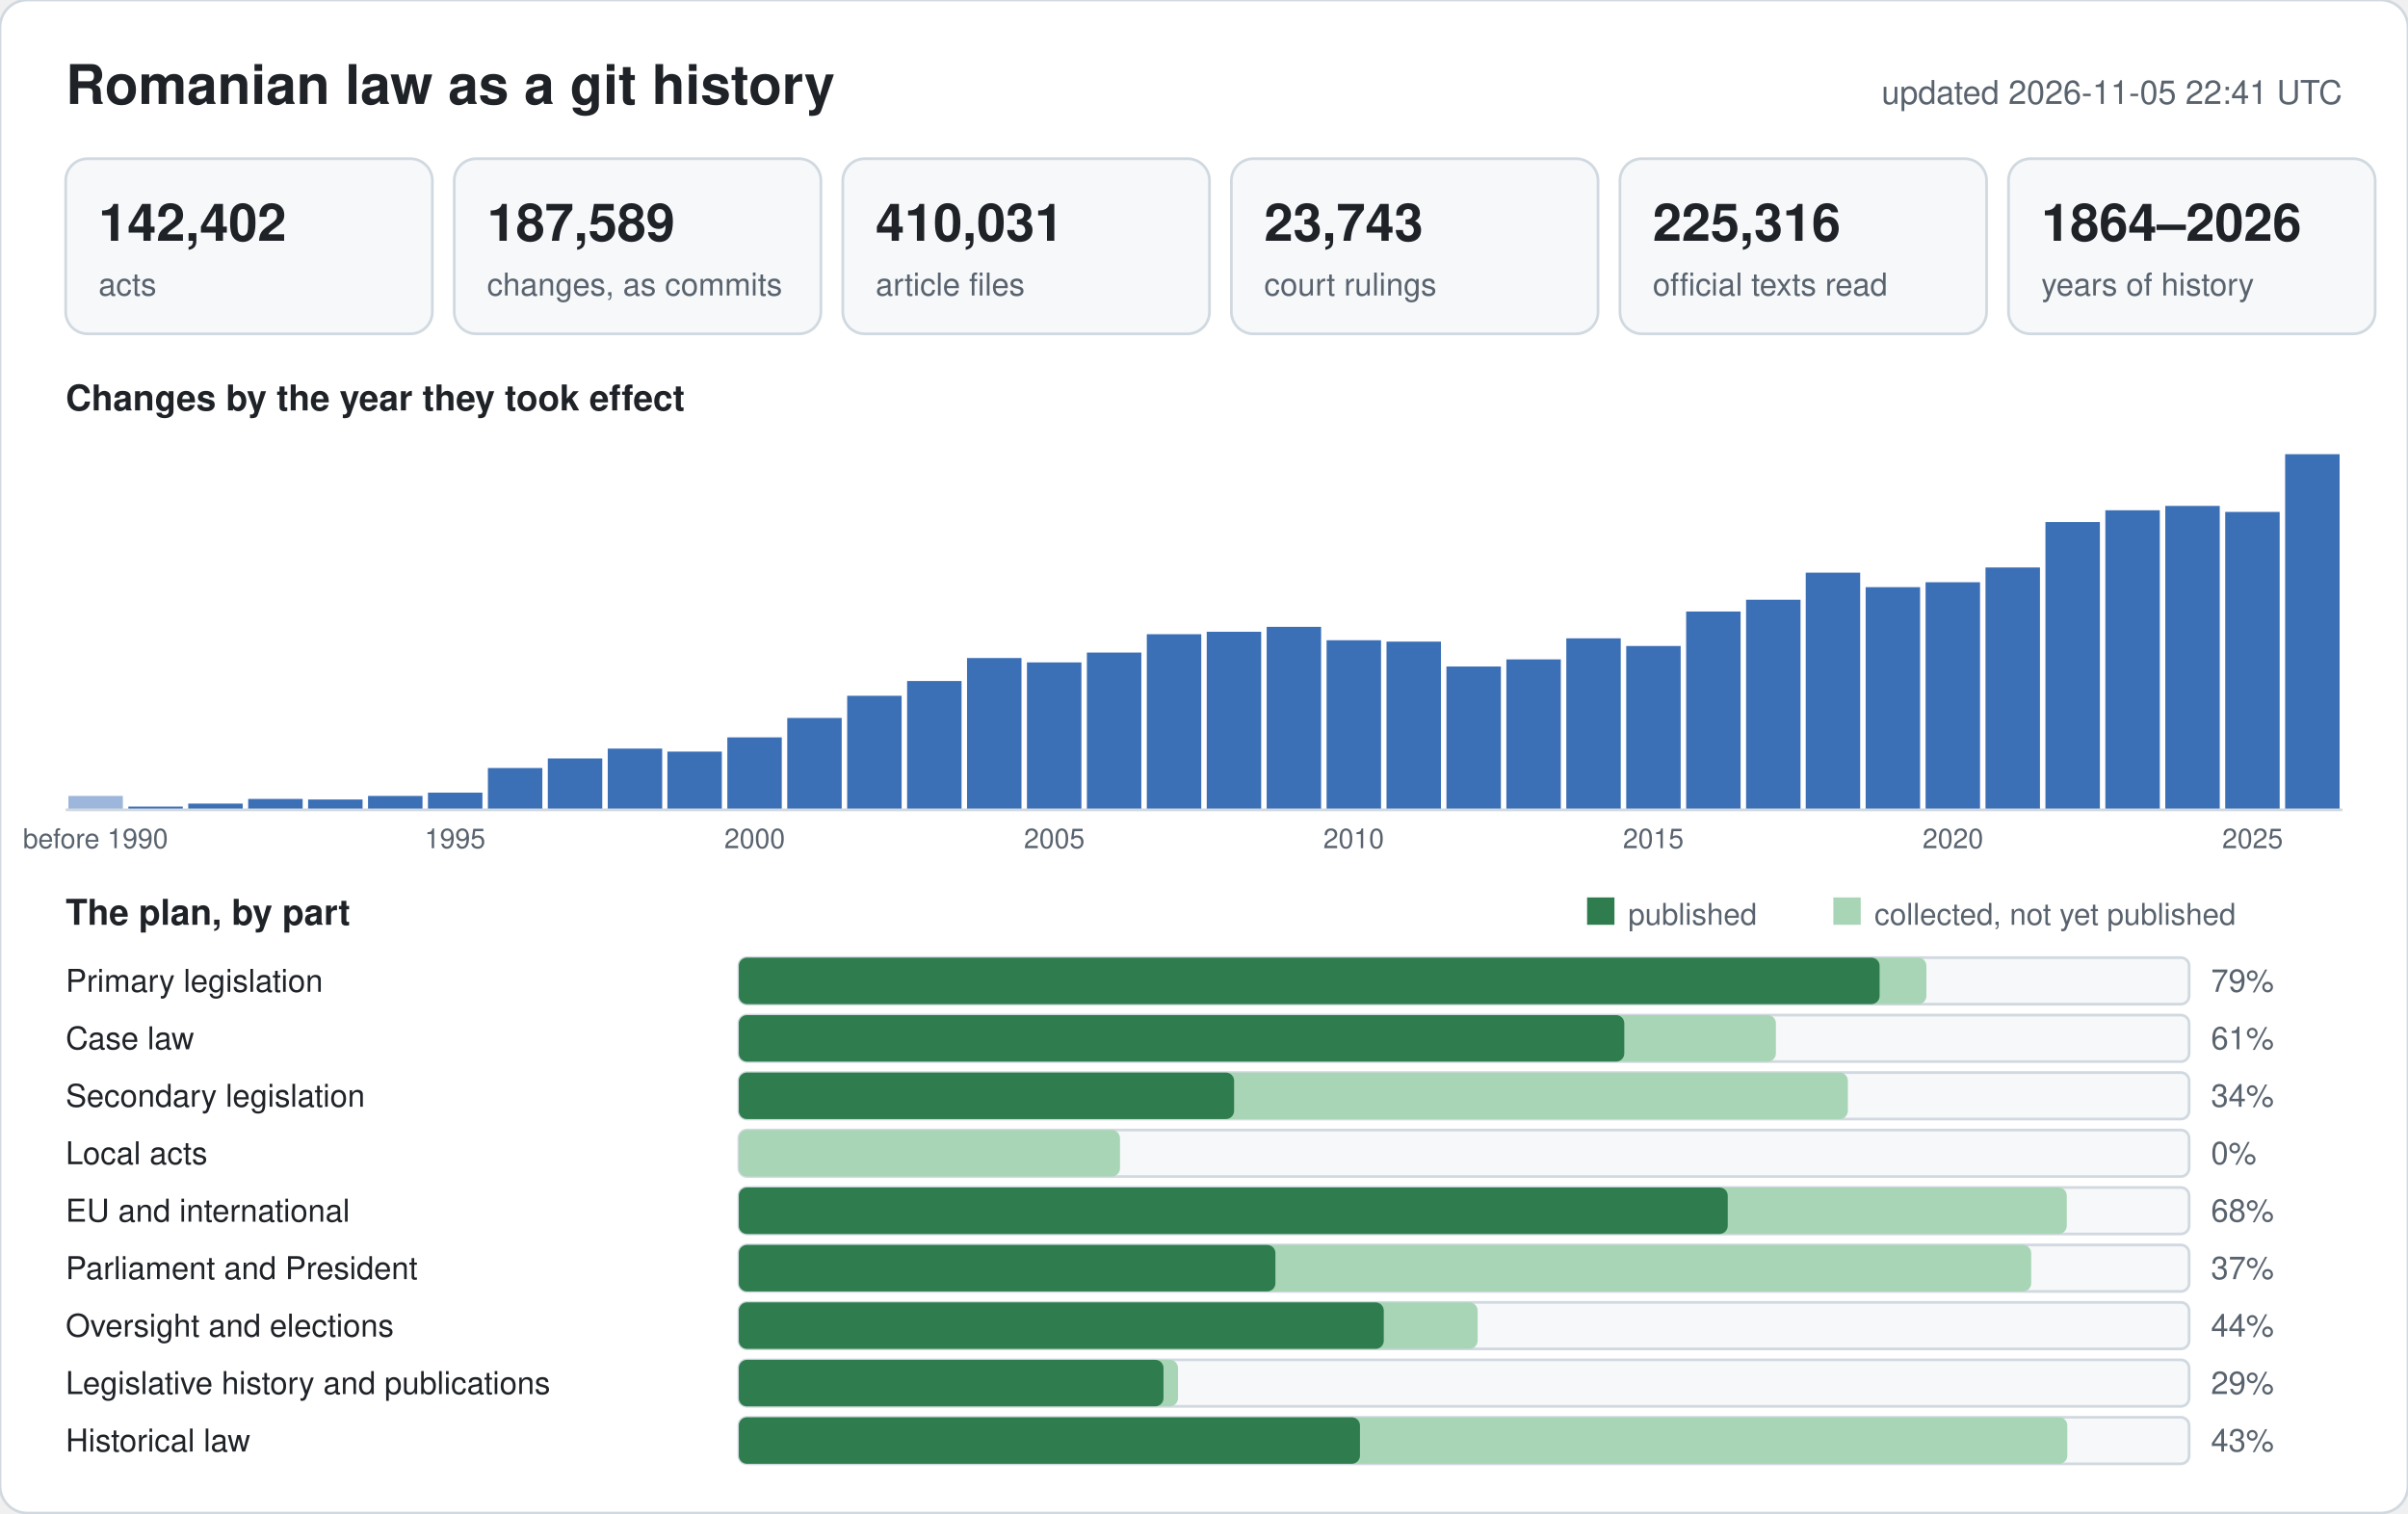
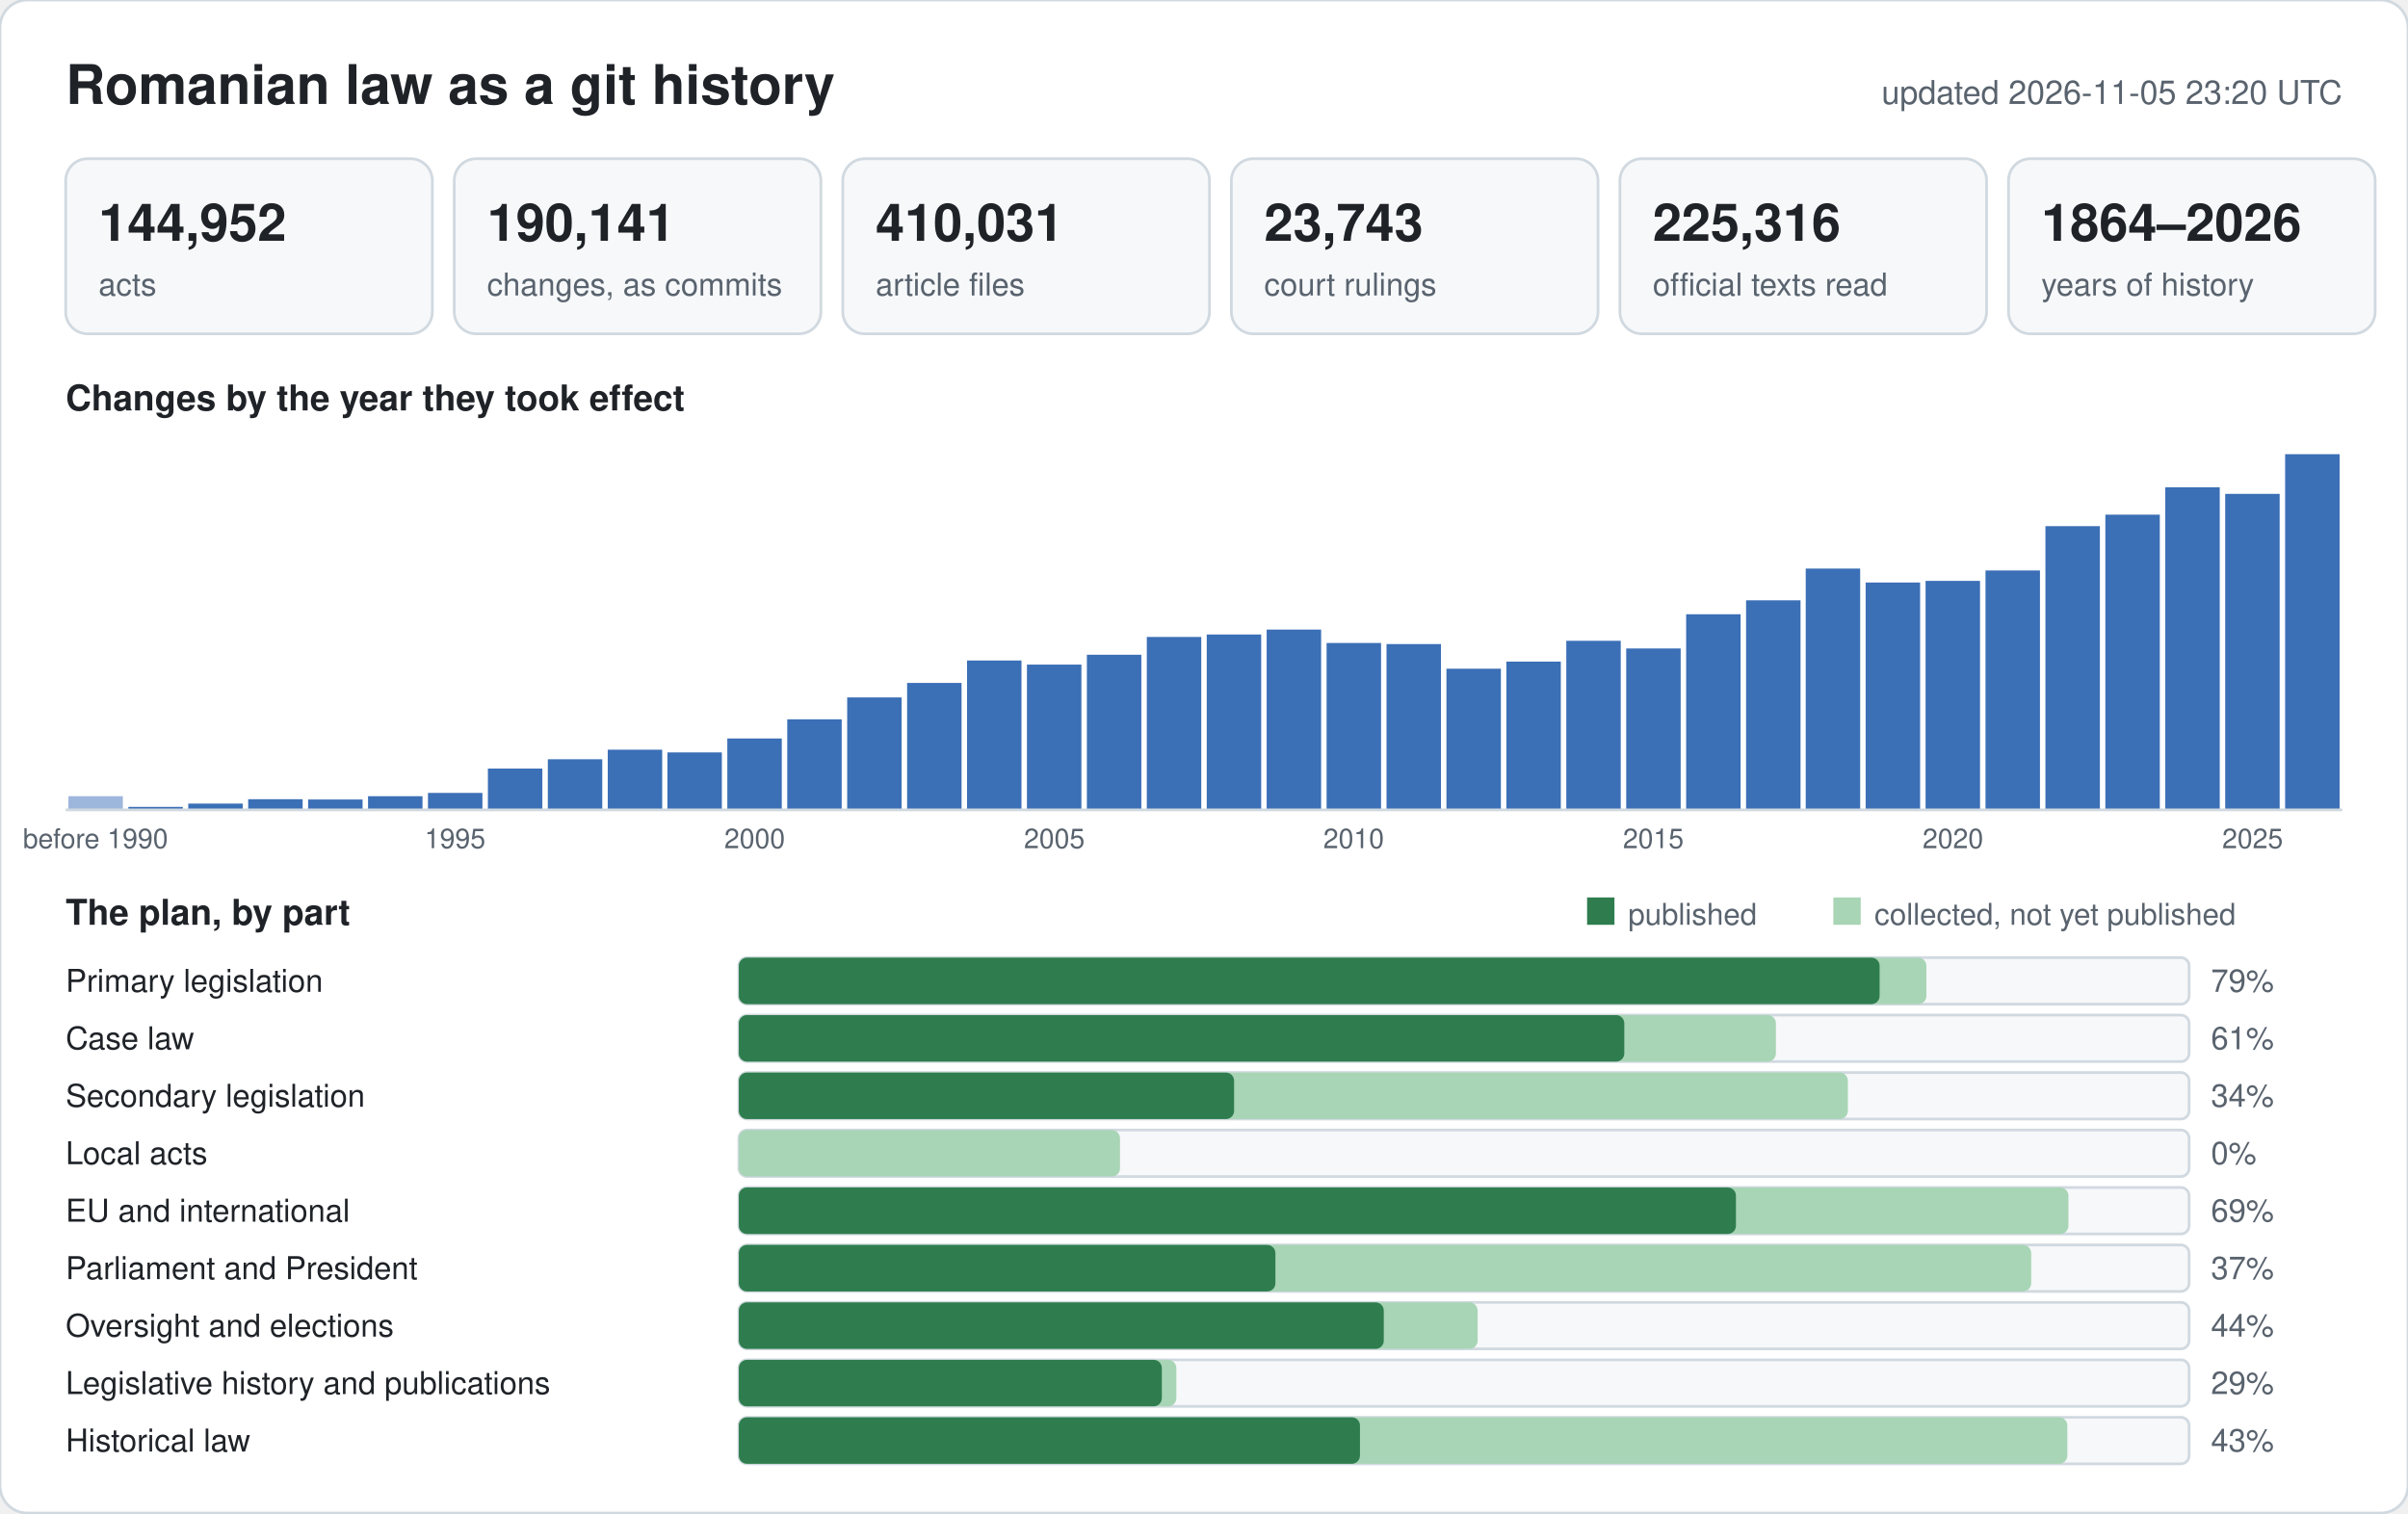
<svg xmlns="http://www.w3.org/2000/svg" width="880" height="553" viewBox="0 0 880 553" font-family="-apple-system,BlinkMacSystemFont,Segoe UI,Helvetica,Arial,sans-serif">
  <rect width="880" height="553" rx="10" fill="#ffffff" stroke="#d1d9e0" />
  <text x="24" y="38" font-size="20" font-weight="600" fill="#1f2328">Romanian law as a git history</text>
-   <text x="856" y="38" font-size="12" text-anchor="end" fill="#59636e">updated 2026-11-05 22:41 UTC</text>
+   <text x="856" y="38" font-size="12" text-anchor="end" fill="#59636e">updated 2026-11-05 23:20 UTC</text>
  <rect x="24" y="58" width="134" height="64" rx="8" fill="#f6f8fa" stroke="#d1d9e0" />
-   <text x="36" y="88" font-size="19" font-weight="600" fill="#1f2328">142,402</text>
+   <text x="36" y="88" font-size="19" font-weight="600" fill="#1f2328">144,952</text>
  <text x="36" y="108" font-size="11.5" fill="#59636e">acts</text>
  <rect x="166" y="58" width="134" height="64" rx="8" fill="#f6f8fa" stroke="#d1d9e0" />
-   <text x="178" y="88" font-size="19" font-weight="600" fill="#1f2328">187,589</text>
+   <text x="178" y="88" font-size="19" font-weight="600" fill="#1f2328">190,141</text>
  <text x="178" y="108" font-size="11.5" fill="#59636e">changes, as commits</text>
  <rect x="308" y="58" width="134" height="64" rx="8" fill="#f6f8fa" stroke="#d1d9e0" />
  <text x="320" y="88" font-size="19" font-weight="600" fill="#1f2328">410,031</text>
  <text x="320" y="108" font-size="11.5" fill="#59636e">article files</text>
  <rect x="450" y="58" width="134" height="64" rx="8" fill="#f6f8fa" stroke="#d1d9e0" />
  <text x="462" y="88" font-size="19" font-weight="600" fill="#1f2328">23,743</text>
  <text x="462" y="108" font-size="11.5" fill="#59636e">court rulings</text>
  <rect x="592" y="58" width="134" height="64" rx="8" fill="#f6f8fa" stroke="#d1d9e0" />
  <text x="604" y="88" font-size="19" font-weight="600" fill="#1f2328">225,316</text>
  <text x="604" y="108" font-size="11.5" fill="#59636e">official texts read</text>
  <rect x="734" y="58" width="134" height="64" rx="8" fill="#f6f8fa" stroke="#d1d9e0" />
  <text x="746" y="88" font-size="19" font-weight="600" fill="#1f2328">1864–2026</text>
  <text x="746" y="108" font-size="11.5" fill="#59636e">years of history</text>
  <text x="24" y="150" font-size="13" font-weight="600" fill="#1f2328">Changes by the year they took effect</text>
-   <rect x="25.0" y="290.9" width="19.9" height="5.1" fill="#9db6dc" />
+   <rect x="25.0" y="291.0" width="19.9" height="5.0" fill="#9db6dc" />
  <text x="34.9" y="310" font-size="10" text-anchor="middle" fill="#59636e">before 1990</text>
-   <rect x="46.9" y="294.8" width="19.9" height="1.2" fill="#3b6fb6" />
+   <rect x="46.9" y="294.9" width="19.9" height="1.1" fill="#3b6fb6" />
  <rect x="68.8" y="293.7" width="19.9" height="2.3" fill="#3b6fb6" />
-   <rect x="90.7" y="292.0" width="19.9" height="4.0" fill="#3b6fb6" />
+   <rect x="90.7" y="292.1" width="19.9" height="3.9" fill="#3b6fb6" />
  <rect x="112.6" y="292.2" width="19.9" height="3.8" fill="#3b6fb6" />
-   <rect x="134.5" y="290.9" width="19.9" height="5.1" fill="#3b6fb6" />
-   <rect x="156.4" y="289.7" width="19.9" height="6.3" fill="#3b6fb6" />
+   <rect x="134.5" y="291.0" width="19.9" height="5.0" fill="#3b6fb6" />
+   <rect x="156.4" y="289.8" width="19.9" height="6.2" fill="#3b6fb6" />
  <text x="166.3" y="310" font-size="10" text-anchor="middle" fill="#59636e">1995</text>
-   <rect x="178.3" y="280.7" width="19.9" height="15.3" fill="#3b6fb6" />
-   <rect x="200.2" y="277.2" width="19.9" height="18.8" fill="#3b6fb6" />
-   <rect x="222.1" y="273.6" width="19.9" height="22.4" fill="#3b6fb6" />
-   <rect x="243.9" y="274.7" width="19.9" height="21.3" fill="#3b6fb6" />
-   <rect x="265.8" y="269.5" width="19.9" height="26.5" fill="#3b6fb6" />
+   <rect x="178.3" y="280.9" width="19.9" height="15.1" fill="#3b6fb6" />
+   <rect x="200.2" y="277.5" width="19.9" height="18.5" fill="#3b6fb6" />
+   <rect x="222.1" y="274.0" width="19.9" height="22.0" fill="#3b6fb6" />
+   <rect x="243.9" y="275.0" width="19.9" height="21.0" fill="#3b6fb6" />
+   <rect x="265.8" y="269.9" width="19.9" height="26.1" fill="#3b6fb6" />
  <text x="275.8" y="310" font-size="10" text-anchor="middle" fill="#59636e">2000</text>
-   <rect x="287.7" y="262.4" width="19.9" height="33.6" fill="#3b6fb6" />
-   <rect x="309.6" y="254.3" width="19.9" height="41.7" fill="#3b6fb6" />
-   <rect x="331.5" y="248.9" width="19.9" height="47.1" fill="#3b6fb6" />
-   <rect x="353.4" y="240.5" width="19.9" height="55.5" fill="#3b6fb6" />
-   <rect x="375.3" y="242.1" width="19.9" height="53.9" fill="#3b6fb6" />
+   <rect x="287.7" y="262.9" width="19.9" height="33.1" fill="#3b6fb6" />
+   <rect x="309.6" y="254.9" width="19.9" height="41.1" fill="#3b6fb6" />
+   <rect x="331.5" y="249.6" width="19.9" height="46.4" fill="#3b6fb6" />
+   <rect x="353.4" y="241.4" width="19.9" height="54.6" fill="#3b6fb6" />
+   <rect x="375.3" y="242.9" width="19.9" height="53.1" fill="#3b6fb6" />
  <text x="385.3" y="310" font-size="10" text-anchor="middle" fill="#59636e">2005</text>
-   <rect x="397.2" y="238.5" width="19.9" height="57.5" fill="#3b6fb6" />
-   <rect x="419.1" y="231.8" width="19.9" height="64.2" fill="#3b6fb6" />
-   <rect x="441.0" y="230.9" width="19.9" height="65.1" fill="#3b6fb6" />
-   <rect x="462.9" y="229.1" width="19.9" height="66.9" fill="#3b6fb6" />
-   <rect x="484.8" y="234.0" width="19.9" height="62.0" fill="#3b6fb6" />
+   <rect x="397.2" y="239.3" width="19.9" height="56.7" fill="#3b6fb6" />
+   <rect x="419.1" y="232.8" width="19.9" height="63.2" fill="#3b6fb6" />
+   <rect x="441.0" y="231.9" width="19.9" height="64.1" fill="#3b6fb6" />
+   <rect x="462.9" y="230.1" width="19.9" height="65.9" fill="#3b6fb6" />
+   <rect x="484.8" y="235.0" width="19.9" height="61.0" fill="#3b6fb6" />
  <text x="494.7" y="310" font-size="10" text-anchor="middle" fill="#59636e">2010</text>
-   <rect x="506.7" y="234.5" width="19.9" height="61.5" fill="#3b6fb6" />
-   <rect x="528.6" y="243.6" width="19.9" height="52.4" fill="#3b6fb6" />
-   <rect x="550.5" y="241.0" width="19.9" height="55.0" fill="#3b6fb6" />
-   <rect x="572.4" y="233.3" width="19.9" height="62.7" fill="#3b6fb6" />
-   <rect x="594.3" y="236.1" width="19.9" height="59.9" fill="#3b6fb6" />
+   <rect x="506.7" y="235.4" width="19.9" height="60.6" fill="#3b6fb6" />
+   <rect x="528.6" y="244.4" width="19.9" height="51.6" fill="#3b6fb6" />
+   <rect x="550.5" y="241.8" width="19.9" height="54.2" fill="#3b6fb6" />
+   <rect x="572.4" y="234.2" width="19.9" height="61.8" fill="#3b6fb6" />
+   <rect x="594.3" y="237.0" width="19.9" height="59.0" fill="#3b6fb6" />
  <text x="604.2" y="310" font-size="10" text-anchor="middle" fill="#59636e">2015</text>
-   <rect x="616.2" y="223.5" width="19.9" height="72.5" fill="#3b6fb6" />
-   <rect x="638.1" y="219.2" width="19.9" height="76.8" fill="#3b6fb6" />
-   <rect x="659.9" y="209.3" width="19.9" height="86.7" fill="#3b6fb6" />
-   <rect x="681.8" y="214.6" width="19.9" height="81.4" fill="#3b6fb6" />
-   <rect x="703.7" y="212.8" width="19.9" height="83.2" fill="#3b6fb6" />
+   <rect x="616.2" y="224.5" width="19.9" height="71.5" fill="#3b6fb6" />
+   <rect x="638.1" y="219.4" width="19.9" height="76.6" fill="#3b6fb6" />
+   <rect x="659.9" y="207.8" width="19.9" height="88.2" fill="#3b6fb6" />
+   <rect x="681.8" y="212.9" width="19.9" height="83.1" fill="#3b6fb6" />
+   <rect x="703.7" y="212.3" width="19.9" height="83.7" fill="#3b6fb6" />
  <text x="713.7" y="310" font-size="10" text-anchor="middle" fill="#59636e">2020</text>
-   <rect x="725.6" y="207.4" width="19.9" height="88.6" fill="#3b6fb6" />
-   <rect x="747.5" y="190.8" width="19.9" height="105.2" fill="#3b6fb6" />
-   <rect x="769.4" y="186.5" width="19.9" height="109.5" fill="#3b6fb6" />
-   <rect x="791.3" y="184.9" width="19.9" height="111.1" fill="#3b6fb6" />
-   <rect x="813.2" y="187.1" width="19.9" height="108.9" fill="#3b6fb6" />
+   <rect x="725.6" y="208.5" width="19.9" height="87.5" fill="#3b6fb6" />
+   <rect x="747.5" y="192.3" width="19.9" height="103.7" fill="#3b6fb6" />
+   <rect x="769.4" y="188.1" width="19.9" height="107.9" fill="#3b6fb6" />
+   <rect x="791.3" y="178.1" width="19.9" height="117.9" fill="#3b6fb6" />
+   <rect x="813.2" y="180.5" width="19.9" height="115.5" fill="#3b6fb6" />
  <text x="823.2" y="310" font-size="10" text-anchor="middle" fill="#59636e">2025</text>
  <rect x="835.1" y="166.0" width="19.9" height="130.0" fill="#3b6fb6" />
  <line x1="24" y1="296" x2="856" y2="296" stroke="#d1d9e0" />
  <text x="24" y="338" font-size="13" font-weight="600" fill="#1f2328">The plan, by part</text>
  <rect x="580" y="328" width="10" height="10" fill="#2f7d4f" />
  <text x="595" y="338" font-size="11" fill="#59636e">published</text>
  <rect x="670" y="328" width="10" height="10" fill="#a8d5b5" />
  <text x="685" y="338" font-size="11" fill="#59636e">collected, not yet published</text>
  <text x="24" y="362.5" font-size="11.5" fill="#1f2328">Primary legislation</text>
  <rect x="270" y="350" width="530" height="17" rx="3" fill="#f6f8fa" stroke="#d1d9e0" />
  <rect x="270" y="350" width="434.0" height="17" rx="3" fill="#a8d5b5" />
  <rect x="270" y="350" width="416.9" height="17" rx="3" fill="#2f7d4f" />
  <text x="808" y="362.5" font-size="11.5" fill="#59636e">79%</text>
  <text x="24" y="383.5" font-size="11.5" fill="#1f2328">Case law</text>
  <rect x="270" y="371" width="530" height="17" rx="3" fill="#f6f8fa" stroke="#d1d9e0" />
  <rect x="270" y="371" width="379.0" height="17" rx="3" fill="#a8d5b5" />
  <rect x="270" y="371" width="323.6" height="17" rx="3" fill="#2f7d4f" />
  <text x="808" y="383.5" font-size="11.5" fill="#59636e">61%</text>
  <text x="24" y="404.5" font-size="11.5" fill="#1f2328">Secondary legislation</text>
  <rect x="270" y="392" width="530" height="17" rx="3" fill="#f6f8fa" stroke="#d1d9e0" />
  <rect x="270" y="392" width="405.3" height="17" rx="3" fill="#a8d5b5" />
  <rect x="270" y="392" width="181.0" height="17" rx="3" fill="#2f7d4f" />
  <text x="808" y="404.5" font-size="11.5" fill="#59636e">34%</text>
  <text x="24" y="425.5" font-size="11.5" fill="#1f2328">Local acts</text>
  <rect x="270" y="413" width="530" height="17" rx="3" fill="#f6f8fa" stroke="#d1d9e0" />
  <rect x="270" y="413" width="139.3" height="17" rx="3" fill="#a8d5b5" />
  <rect x="270" y="413" width="0.0" height="17" rx="3" fill="#2f7d4f" />
  <text x="808" y="425.5" font-size="11.5" fill="#59636e">0%</text>
  <text x="24" y="446.5" font-size="11.5" fill="#1f2328">EU and international</text>
  <rect x="270" y="434" width="530" height="17" rx="3" fill="#f6f8fa" stroke="#d1d9e0" />
-   <rect x="270" y="434" width="485.3" height="17" rx="3" fill="#a8d5b5" />
-   <rect x="270" y="434" width="361.4" height="17" rx="3" fill="#2f7d4f" />
-   <text x="808" y="446.5" font-size="11.5" fill="#59636e">68%</text>
+   <rect x="270" y="434" width="485.9" height="17" rx="3" fill="#a8d5b5" />
+   <rect x="270" y="434" width="364.4" height="17" rx="3" fill="#2f7d4f" />
+   <text x="808" y="446.5" font-size="11.5" fill="#59636e">69%</text>
  <text x="24" y="467.5" font-size="11.5" fill="#1f2328">Parliament and President</text>
  <rect x="270" y="455" width="530" height="17" rx="3" fill="#f6f8fa" stroke="#d1d9e0" />
  <rect x="270" y="455" width="472.3" height="17" rx="3" fill="#a8d5b5" />
  <rect x="270" y="455" width="196.1" height="17" rx="3" fill="#2f7d4f" />
  <text x="808" y="467.5" font-size="11.5" fill="#59636e">37%</text>
  <text x="24" y="488.5" font-size="11.5" fill="#1f2328">Oversight and elections</text>
  <rect x="270" y="476" width="530" height="17" rx="3" fill="#f6f8fa" stroke="#d1d9e0" />
  <rect x="270" y="476" width="270.0" height="17" rx="3" fill="#a8d5b5" />
  <rect x="270" y="476" width="235.7" height="17" rx="3" fill="#2f7d4f" />
  <text x="808" y="488.5" font-size="11.5" fill="#59636e">44%</text>
  <text x="24" y="509.5" font-size="11.5" fill="#1f2328">Legislative history and publications</text>
  <rect x="270" y="497" width="530" height="17" rx="3" fill="#f6f8fa" stroke="#d1d9e0" />
-   <rect x="270" y="497" width="160.5" height="17" rx="3" fill="#a8d5b5" />
-   <rect x="270" y="497" width="155.2" height="17" rx="3" fill="#2f7d4f" />
+   <rect x="270" y="497" width="159.9" height="17" rx="3" fill="#a8d5b5" />
+   <rect x="270" y="497" width="154.6" height="17" rx="3" fill="#2f7d4f" />
  <text x="808" y="509.5" font-size="11.5" fill="#59636e">29%</text>
  <text x="24" y="530.5" font-size="11.5" fill="#1f2328">Historical law</text>
  <rect x="270" y="518" width="530" height="17" rx="3" fill="#f6f8fa" stroke="#d1d9e0" />
  <rect x="270" y="518" width="485.5" height="17" rx="3" fill="#a8d5b5" />
  <rect x="270" y="518" width="227.0" height="17" rx="3" fill="#2f7d4f" />
  <text x="808" y="530.5" font-size="11.5" fill="#59636e">43%</text>
</svg>
